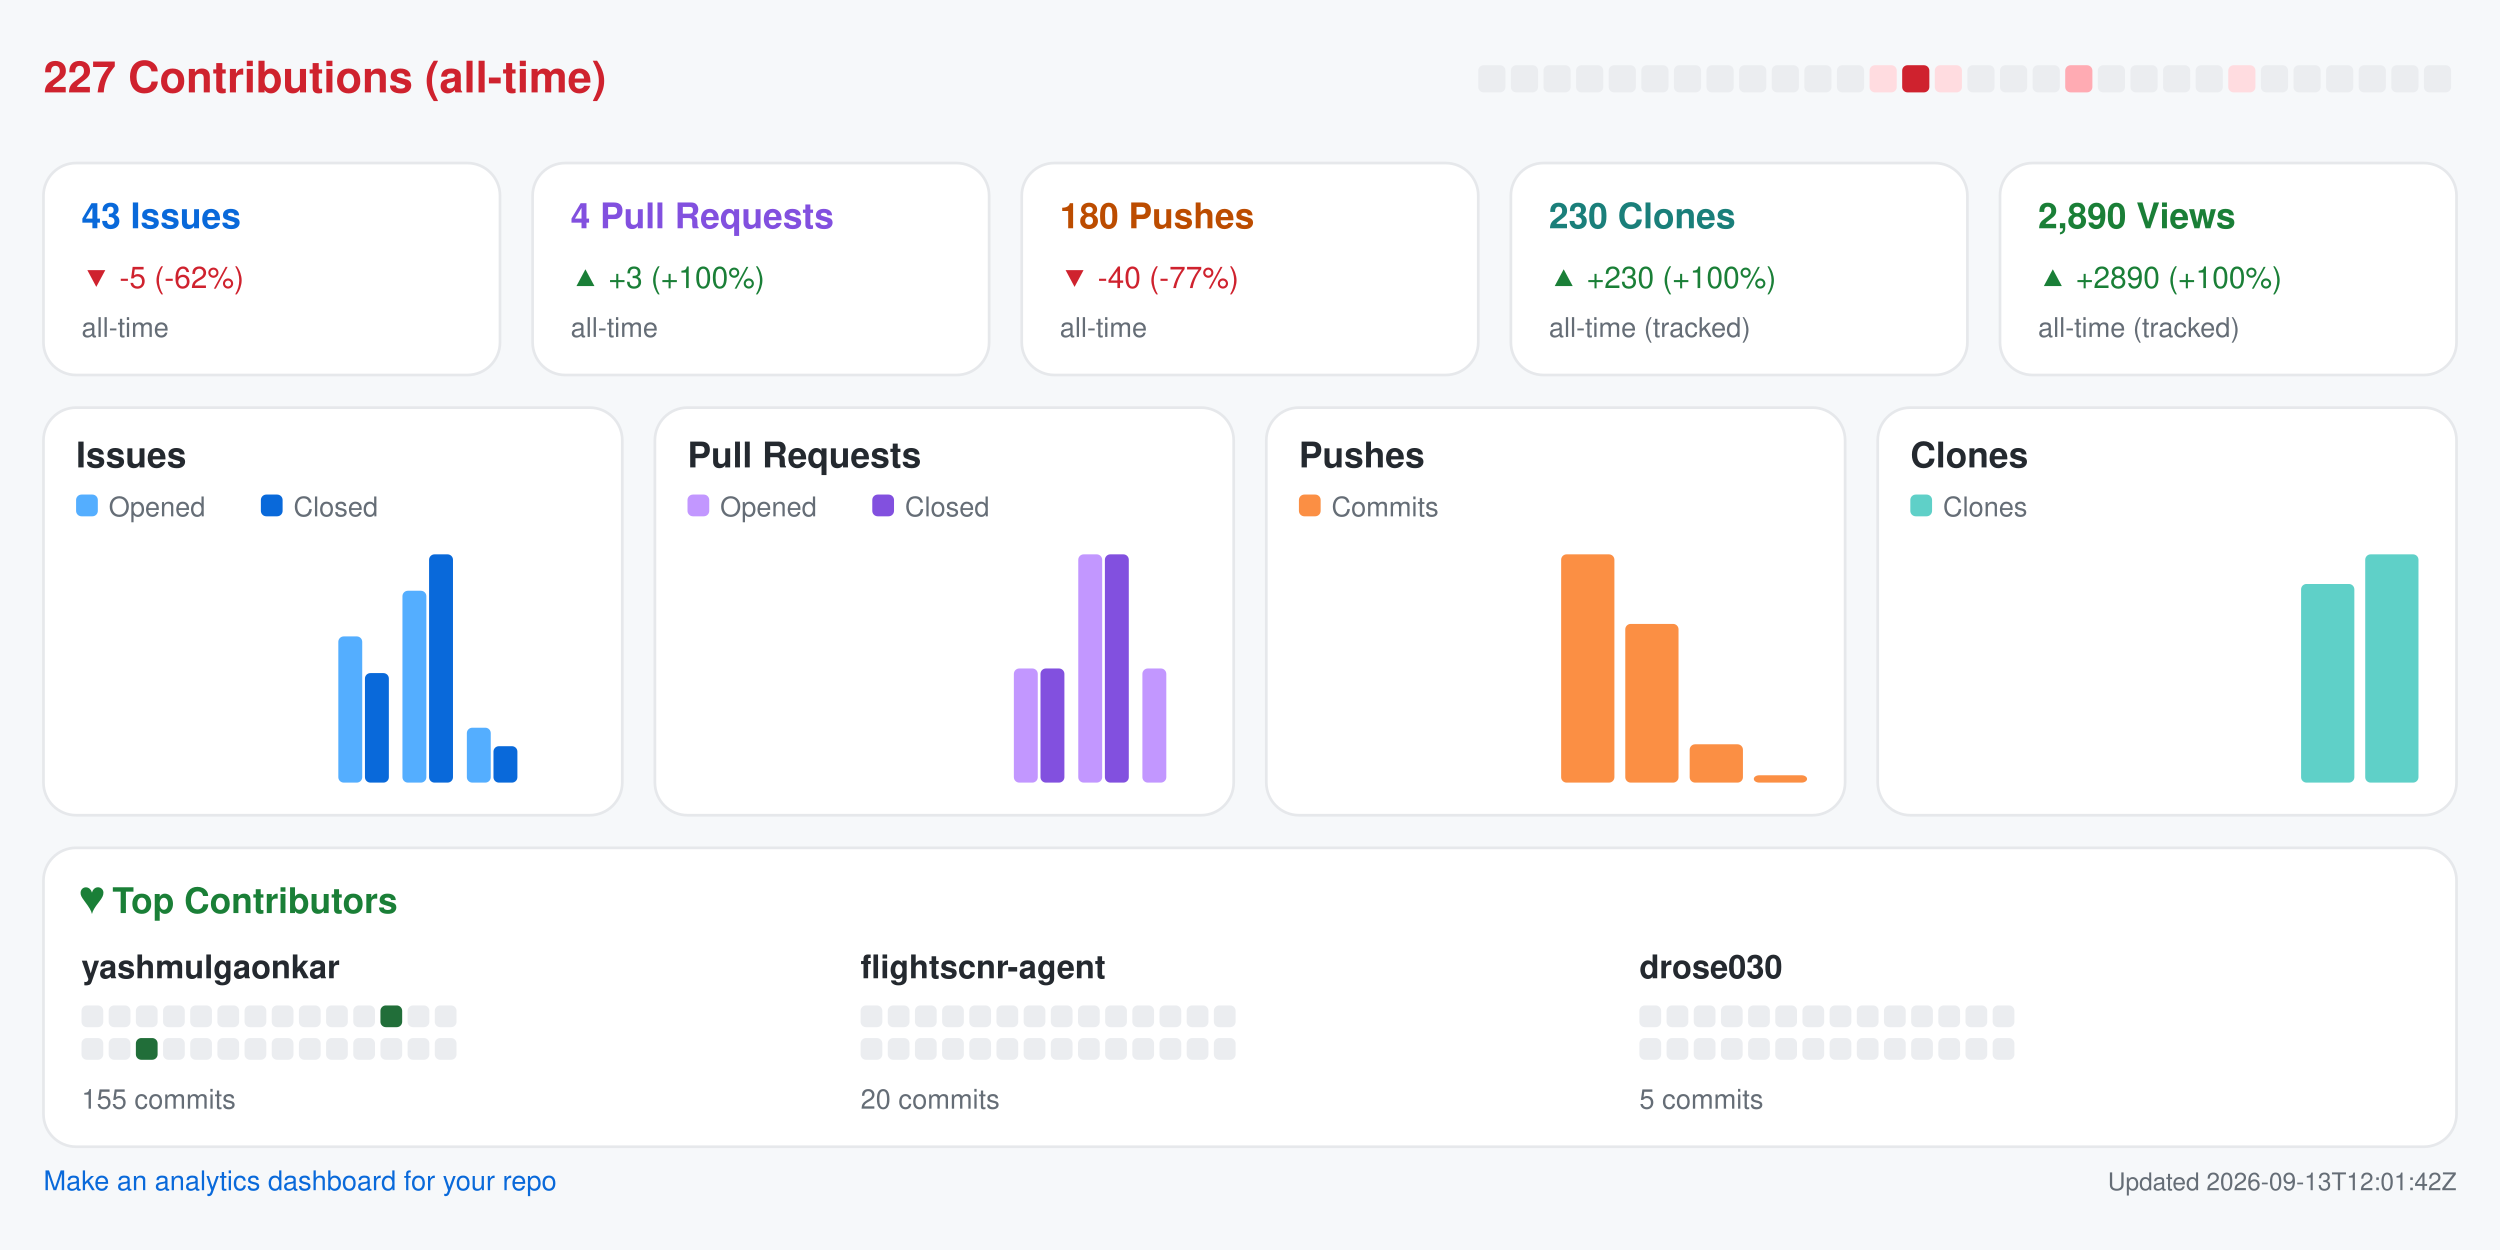
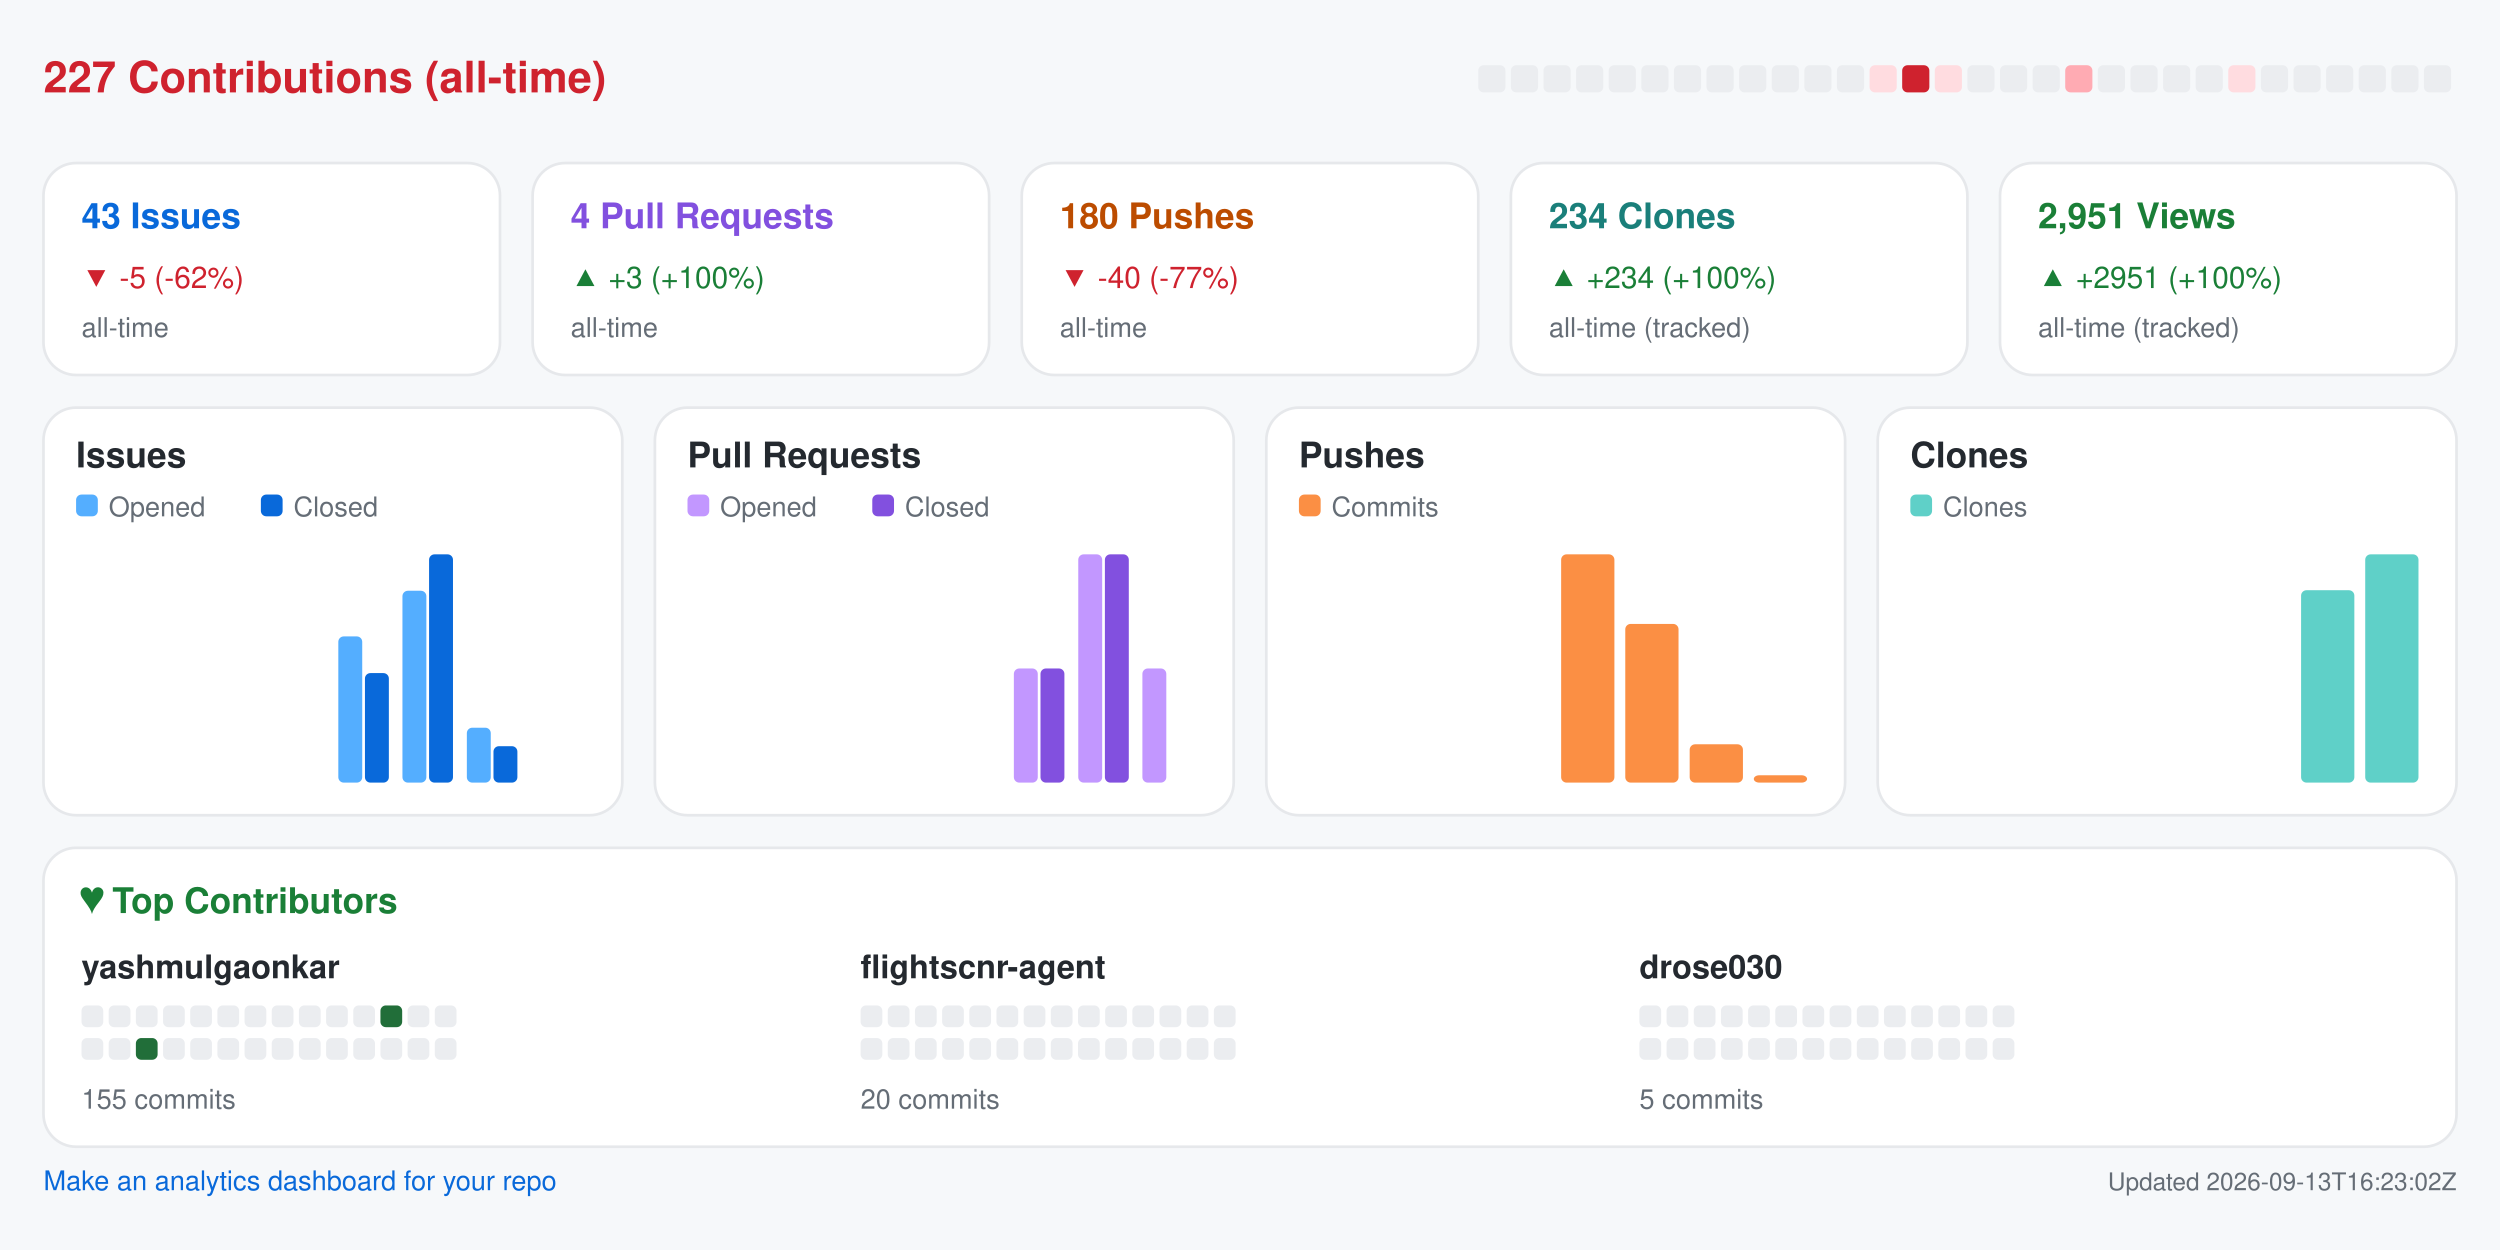
<svg xmlns="http://www.w3.org/2000/svg" width="920" height="460" viewBox="0 0 920 460" role="img" aria-label="Repository analytics for yashmulgaonkar/FlightScnr">
  <rect x="0.0" y="0.0" width="920.0" height="460.0" rx="0" fill="#f6f8fa" />
  <text x="16.0" y="34.0" fill="#cf222e" font-size="16" font-family="-apple-system,BlinkMacSystemFont,Segoe UI,Helvetica,Arial,sans-serif" font-weight="600" text-anchor="start">227 Contributions (all-time)</text>
  <rect x="544.0" y="24.0" width="10.0" height="10.0" rx="2" fill="#ebedf0" />
  <rect x="556.0" y="24.0" width="10.0" height="10.0" rx="2" fill="#ebedf0" />
  <rect x="568.0" y="24.0" width="10.0" height="10.0" rx="2" fill="#ebedf0" />
  <rect x="580.0" y="24.0" width="10.0" height="10.0" rx="2" fill="#ebedf0" />
  <rect x="592.0" y="24.0" width="10.0" height="10.0" rx="2" fill="#ebedf0" />
  <rect x="604.0" y="24.0" width="10.0" height="10.0" rx="2" fill="#ebedf0" />
  <rect x="616.0" y="24.0" width="10.0" height="10.0" rx="2" fill="#ebedf0" />
  <rect x="628.0" y="24.0" width="10.0" height="10.0" rx="2" fill="#ebedf0" />
  <rect x="640.0" y="24.0" width="10.0" height="10.0" rx="2" fill="#ebedf0" />
  <rect x="652.0" y="24.0" width="10.0" height="10.0" rx="2" fill="#ebedf0" />
  <rect x="664.0" y="24.0" width="10.0" height="10.0" rx="2" fill="#ebedf0" />
  <rect x="676.0" y="24.0" width="10.0" height="10.0" rx="2" fill="#ebedf0" />
  <rect x="688.0" y="24.0" width="10.0" height="10.0" rx="2" fill="#ffdce0" />
  <rect x="700.0" y="24.0" width="10.0" height="10.0" rx="2" fill="#cf222e" />
  <rect x="712.0" y="24.0" width="10.0" height="10.0" rx="2" fill="#ffdce0" />
  <rect x="724.0" y="24.0" width="10.0" height="10.0" rx="2" fill="#ebedf0" />
  <rect x="736.0" y="24.0" width="10.0" height="10.0" rx="2" fill="#ebedf0" />
  <rect x="748.0" y="24.0" width="10.0" height="10.0" rx="2" fill="#ebedf0" />
  <rect x="760.0" y="24.0" width="10.0" height="10.0" rx="2" fill="#ffabb3" />
  <rect x="772.0" y="24.0" width="10.0" height="10.0" rx="2" fill="#ebedf0" />
  <rect x="784.0" y="24.0" width="10.0" height="10.0" rx="2" fill="#ebedf0" />
  <rect x="796.0" y="24.0" width="10.0" height="10.0" rx="2" fill="#ebedf0" />
  <rect x="808.0" y="24.0" width="10.0" height="10.0" rx="2" fill="#ebedf0" />
  <rect x="820.0" y="24.0" width="10.0" height="10.0" rx="2" fill="#ffdce0" />
  <rect x="832.0" y="24.0" width="10.0" height="10.0" rx="2" fill="#ebedf0" />
  <rect x="844.0" y="24.0" width="10.0" height="10.0" rx="2" fill="#ebedf0" />
  <rect x="856.0" y="24.0" width="10.0" height="10.0" rx="2" fill="#ebedf0" />
  <rect x="868.0" y="24.0" width="10.0" height="10.0" rx="2" fill="#ebedf0" />
  <rect x="880.0" y="24.0" width="10.0" height="10.0" rx="2" fill="#ebedf0" />
  <rect x="892.0" y="24.0" width="10.0" height="10.0" rx="2" fill="#ebedf0" />
  <rect x="16.0" y="60.0" width="168.0" height="78.0" rx="12" fill="#ffffff" stroke="#e6e8eb" />
  <text x="30.0" y="84.0" fill="#0969da" font-size="13" font-family="-apple-system,BlinkMacSystemFont,Segoe UI,Helvetica,Arial,sans-serif" font-weight="600" text-anchor="start">43 Issues</text>
  <text x="30.0" y="106.0" fill="#cf222e" font-size="11" font-family="-apple-system,BlinkMacSystemFont,Segoe UI,Helvetica,Arial,sans-serif" font-weight="400" text-anchor="start">▼ -5 (-62%)</text>
  <text x="30.0" y="124.0" fill="#656d76" font-size="10" font-family="-apple-system,BlinkMacSystemFont,Segoe UI,Helvetica,Arial,sans-serif" font-weight="400" text-anchor="start">all-time</text>
  <rect x="196.0" y="60.0" width="168.0" height="78.0" rx="12" fill="#ffffff" stroke="#e6e8eb" />
  <text x="210.0" y="84.0" fill="#8250df" font-size="13" font-family="-apple-system,BlinkMacSystemFont,Segoe UI,Helvetica,Arial,sans-serif" font-weight="600" text-anchor="start">4 Pull Requests</text>
  <text x="210.0" y="106.0" fill="#1a7f37" font-size="11" font-family="-apple-system,BlinkMacSystemFont,Segoe UI,Helvetica,Arial,sans-serif" font-weight="400" text-anchor="start">▲ +3 (+100%)</text>
  <text x="210.0" y="124.0" fill="#656d76" font-size="10" font-family="-apple-system,BlinkMacSystemFont,Segoe UI,Helvetica,Arial,sans-serif" font-weight="400" text-anchor="start">all-time</text>
  <rect x="376.0" y="60.0" width="168.0" height="78.0" rx="12" fill="#ffffff" stroke="#e6e8eb" />
  <text x="390.0" y="84.0" fill="#bc4c00" font-size="13" font-family="-apple-system,BlinkMacSystemFont,Segoe UI,Helvetica,Arial,sans-serif" font-weight="600" text-anchor="start">180 Pushes</text>
  <text x="390.0" y="106.0" fill="#cf222e" font-size="11" font-family="-apple-system,BlinkMacSystemFont,Segoe UI,Helvetica,Arial,sans-serif" font-weight="400" text-anchor="start">▼ -40 (-77%)</text>
  <text x="390.0" y="124.0" fill="#656d76" font-size="10" font-family="-apple-system,BlinkMacSystemFont,Segoe UI,Helvetica,Arial,sans-serif" font-weight="400" text-anchor="start">all-time</text>
  <rect x="556.0" y="60.0" width="168.0" height="78.0" rx="12" fill="#ffffff" stroke="#e6e8eb" />
-   <text x="570.0" y="84.0" fill="#1a7f7a" font-size="13" font-family="-apple-system,BlinkMacSystemFont,Segoe UI,Helvetica,Arial,sans-serif" font-weight="600" text-anchor="start">230 Clones</text>
-   <text x="570.0" y="106.0" fill="#1a7f37" font-size="11" font-family="-apple-system,BlinkMacSystemFont,Segoe UI,Helvetica,Arial,sans-serif" font-weight="400" text-anchor="start">▲ +230 (+100%)</text>
+   <text x="570.0" y="84.0" fill="#1a7f7a" font-size="13" font-family="-apple-system,BlinkMacSystemFont,Segoe UI,Helvetica,Arial,sans-serif" font-weight="600" text-anchor="start">234 Clones</text>
+   <text x="570.0" y="106.0" fill="#1a7f37" font-size="11" font-family="-apple-system,BlinkMacSystemFont,Segoe UI,Helvetica,Arial,sans-serif" font-weight="400" text-anchor="start">▲ +234 (+100%)</text>
  <text x="570.0" y="124.0" fill="#656d76" font-size="10" font-family="-apple-system,BlinkMacSystemFont,Segoe UI,Helvetica,Arial,sans-serif" font-weight="400" text-anchor="start">all-time (tracked)</text>
  <rect x="736.0" y="60.0" width="168.0" height="78.0" rx="12" fill="#ffffff" stroke="#e6e8eb" />
-   <text x="750.0" y="84.0" fill="#1a7f37" font-size="13" font-family="-apple-system,BlinkMacSystemFont,Segoe UI,Helvetica,Arial,sans-serif" font-weight="600" text-anchor="start">2,890 Views</text>
-   <text x="750.0" y="106.0" fill="#1a7f37" font-size="11" font-family="-apple-system,BlinkMacSystemFont,Segoe UI,Helvetica,Arial,sans-serif" font-weight="400" text-anchor="start">▲ +2890 (+100%)</text>
+   <text x="750.0" y="84.0" fill="#1a7f37" font-size="13" font-family="-apple-system,BlinkMacSystemFont,Segoe UI,Helvetica,Arial,sans-serif" font-weight="600" text-anchor="start">2,951 Views</text>
+   <text x="750.0" y="106.0" fill="#1a7f37" font-size="11" font-family="-apple-system,BlinkMacSystemFont,Segoe UI,Helvetica,Arial,sans-serif" font-weight="400" text-anchor="start">▲ +2951 (+100%)</text>
  <text x="750.0" y="124.0" fill="#656d76" font-size="10" font-family="-apple-system,BlinkMacSystemFont,Segoe UI,Helvetica,Arial,sans-serif" font-weight="400" text-anchor="start">all-time (tracked)</text>
  <rect x="16.0" y="150.0" width="213.0" height="150.0" rx="12" fill="#ffffff" stroke="#e6e8eb" />
  <text x="28.0" y="172.0" fill="#24292f" font-size="13" font-family="-apple-system,BlinkMacSystemFont,Segoe UI,Helvetica,Arial,sans-serif" font-weight="600" text-anchor="start">Issues</text>
  <rect x="28.0" y="182.0" width="8.0" height="8.0" rx="2" fill="#54aeff" />
  <text x="40.0" y="190.0" fill="#656d76" font-size="10" font-family="-apple-system,BlinkMacSystemFont,Segoe UI,Helvetica,Arial,sans-serif" font-weight="400" text-anchor="start">Opened</text>
  <rect x="96.0" y="182.0" width="8.0" height="8.0" rx="2" fill="#0969da" />
  <text x="108.0" y="190.0" fill="#656d76" font-size="10" font-family="-apple-system,BlinkMacSystemFont,Segoe UI,Helvetica,Arial,sans-serif" font-weight="400" text-anchor="start">Closed</text>
  <rect x="30.0" y="288.0" width="8.8" height="0.0" rx="2" fill="#54aeff" />
  <rect x="39.8" y="288.0" width="8.8" height="0.0" rx="2" fill="#0969da" />
  <rect x="53.6" y="288.0" width="8.8" height="0.0" rx="2" fill="#54aeff" />
  <rect x="63.4" y="288.0" width="8.8" height="0.0" rx="2" fill="#0969da" />
  <rect x="77.2" y="288.0" width="8.8" height="0.0" rx="2" fill="#54aeff" />
  <rect x="87.1" y="288.0" width="8.8" height="0.0" rx="2" fill="#0969da" />
  <rect x="100.9" y="288.0" width="8.8" height="0.0" rx="2" fill="#54aeff" />
  <rect x="110.7" y="288.0" width="8.8" height="0.0" rx="2" fill="#0969da" />
  <rect x="124.5" y="234.2" width="8.8" height="53.8" rx="2" fill="#54aeff" />
  <rect x="134.3" y="247.7" width="8.8" height="40.3" rx="2" fill="#0969da" />
  <rect x="148.1" y="217.4" width="8.8" height="70.6" rx="2" fill="#54aeff" />
  <rect x="157.9" y="204.0" width="8.8" height="84.0" rx="2" fill="#0969da" />
  <rect x="171.8" y="267.8" width="8.8" height="20.2" rx="2" fill="#54aeff" />
  <rect x="181.6" y="274.6" width="8.8" height="13.4" rx="2" fill="#0969da" />
  <rect x="195.4" y="288.0" width="8.8" height="0.0" rx="2" fill="#54aeff" />
  <rect x="205.2" y="288.0" width="8.8" height="0.0" rx="2" fill="#0969da" />
  <rect x="241.0" y="150.0" width="213.0" height="150.0" rx="12" fill="#ffffff" stroke="#e6e8eb" />
  <text x="253.0" y="172.0" fill="#24292f" font-size="13" font-family="-apple-system,BlinkMacSystemFont,Segoe UI,Helvetica,Arial,sans-serif" font-weight="600" text-anchor="start">Pull Requests</text>
  <rect x="253.0" y="182.0" width="8.0" height="8.0" rx="2" fill="#c297ff" />
  <text x="265.0" y="190.0" fill="#656d76" font-size="10" font-family="-apple-system,BlinkMacSystemFont,Segoe UI,Helvetica,Arial,sans-serif" font-weight="400" text-anchor="start">Opened</text>
  <rect x="321.0" y="182.0" width="8.0" height="8.0" rx="2" fill="#8250df" />
  <text x="333.0" y="190.0" fill="#656d76" font-size="10" font-family="-apple-system,BlinkMacSystemFont,Segoe UI,Helvetica,Arial,sans-serif" font-weight="400" text-anchor="start">Closed</text>
  <rect x="255.0" y="288.0" width="8.8" height="0.0" rx="2" fill="#c297ff" />
  <rect x="264.8" y="288.0" width="8.8" height="0.0" rx="2" fill="#8250df" />
  <rect x="278.6" y="288.0" width="8.8" height="0.0" rx="2" fill="#c297ff" />
  <rect x="288.4" y="288.0" width="8.8" height="0.0" rx="2" fill="#8250df" />
  <rect x="302.2" y="288.0" width="8.8" height="0.0" rx="2" fill="#c297ff" />
  <rect x="312.1" y="288.0" width="8.8" height="0.0" rx="2" fill="#8250df" />
  <rect x="325.9" y="288.0" width="8.8" height="0.0" rx="2" fill="#c297ff" />
  <rect x="335.7" y="288.0" width="8.8" height="0.0" rx="2" fill="#8250df" />
  <rect x="349.5" y="288.0" width="8.8" height="0.0" rx="2" fill="#c297ff" />
  <rect x="359.3" y="288.0" width="8.8" height="0.0" rx="2" fill="#8250df" />
  <rect x="373.1" y="246.0" width="8.8" height="42.0" rx="2" fill="#c297ff" />
  <rect x="382.9" y="246.0" width="8.8" height="42.0" rx="2" fill="#8250df" />
  <rect x="396.8" y="204.0" width="8.8" height="84.0" rx="2" fill="#c297ff" />
  <rect x="406.6" y="204.0" width="8.8" height="84.0" rx="2" fill="#8250df" />
  <rect x="420.4" y="246.0" width="8.8" height="42.0" rx="2" fill="#c297ff" />
  <rect x="430.2" y="288.0" width="8.8" height="0.0" rx="2" fill="#8250df" />
  <rect x="466.0" y="150.0" width="213.0" height="150.0" rx="12" fill="#ffffff" stroke="#e6e8eb" />
  <text x="478.0" y="172.0" fill="#24292f" font-size="13" font-family="-apple-system,BlinkMacSystemFont,Segoe UI,Helvetica,Arial,sans-serif" font-weight="600" text-anchor="start">Pushes</text>
  <rect x="478.0" y="182.0" width="8.0" height="8.0" rx="2" fill="#fb8f44" />
  <text x="490.0" y="190.0" fill="#656d76" font-size="10" font-family="-apple-system,BlinkMacSystemFont,Segoe UI,Helvetica,Arial,sans-serif" font-weight="400" text-anchor="start">Commits</text>
  <rect x="480.0" y="288.0" width="19.6" height="0.0" rx="2" fill="#fb8f44" />
  <rect x="503.6" y="288.0" width="19.6" height="0.0" rx="2" fill="#fb8f44" />
  <rect x="527.2" y="288.0" width="19.6" height="0.0" rx="2" fill="#fb8f44" />
  <rect x="550.9" y="288.0" width="19.6" height="0.0" rx="2" fill="#fb8f44" />
  <rect x="574.5" y="204.0" width="19.6" height="84.0" rx="2" fill="#fb8f44" />
  <rect x="598.1" y="229.6" width="19.6" height="58.4" rx="2" fill="#fb8f44" />
  <rect x="621.8" y="273.9" width="19.6" height="14.1" rx="2" fill="#fb8f44" />
  <rect x="645.4" y="285.3" width="19.6" height="2.7" rx="2" fill="#fb8f44" />
  <rect x="691.0" y="150.0" width="213.0" height="150.0" rx="12" fill="#ffffff" stroke="#e6e8eb" />
  <text x="703.0" y="172.0" fill="#24292f" font-size="13" font-family="-apple-system,BlinkMacSystemFont,Segoe UI,Helvetica,Arial,sans-serif" font-weight="600" text-anchor="start">Clones</text>
  <rect x="703.0" y="182.0" width="8.0" height="8.0" rx="2" fill="#5fd0c8" />
  <text x="715.0" y="190.0" fill="#656d76" font-size="10" font-family="-apple-system,BlinkMacSystemFont,Segoe UI,Helvetica,Arial,sans-serif" font-weight="400" text-anchor="start">Clones</text>
  <rect x="705.0" y="288.0" width="19.6" height="0.0" rx="2" fill="#5fd0c8" />
  <rect x="728.6" y="288.0" width="19.6" height="0.0" rx="2" fill="#5fd0c8" />
  <rect x="752.2" y="288.0" width="19.6" height="0.0" rx="2" fill="#5fd0c8" />
  <rect x="775.9" y="288.0" width="19.6" height="0.0" rx="2" fill="#5fd0c8" />
  <rect x="799.5" y="288.0" width="19.6" height="0.0" rx="2" fill="#5fd0c8" />
  <rect x="823.1" y="288.0" width="19.6" height="0.0" rx="2" fill="#5fd0c8" />
-   <rect x="846.8" y="214.9" width="19.6" height="73.1" rx="2" fill="#5fd0c8" />
+   <rect x="846.8" y="217.2" width="19.6" height="70.8" rx="2" fill="#5fd0c8" />
  <rect x="870.4" y="204.0" width="19.6" height="84.0" rx="2" fill="#5fd0c8" />
  <rect x="16.0" y="312.0" width="888.0" height="110.0" rx="12" fill="#ffffff" stroke="#e6e8eb" />
  <text x="30.0" y="336.0" fill="#1a7f37" font-size="13" font-family="-apple-system,BlinkMacSystemFont,Segoe UI,Helvetica,Arial,sans-serif" font-weight="600" text-anchor="start">♥  Top Contributors</text>
  <text x="30.0" y="360.0" fill="#24292f" font-size="12" font-family="-apple-system,BlinkMacSystemFont,Segoe UI,Helvetica,Arial,sans-serif" font-weight="600" text-anchor="start">yashmulgaonkar</text>
  <rect x="30.0" y="370.0" width="8.0" height="8.0" rx="2" fill="#ebedf0" />
  <rect x="40.0" y="370.0" width="8.0" height="8.0" rx="2" fill="#ebedf0" />
  <rect x="50.0" y="370.0" width="8.0" height="8.0" rx="2" fill="#ebedf0" />
  <rect x="60.0" y="370.0" width="8.0" height="8.0" rx="2" fill="#ebedf0" />
  <rect x="70.0" y="370.0" width="8.0" height="8.0" rx="2" fill="#ebedf0" />
  <rect x="80.0" y="370.0" width="8.0" height="8.0" rx="2" fill="#ebedf0" />
  <rect x="90.0" y="370.0" width="8.0" height="8.0" rx="2" fill="#ebedf0" />
  <rect x="100.0" y="370.0" width="8.0" height="8.0" rx="2" fill="#ebedf0" />
  <rect x="110.0" y="370.0" width="8.0" height="8.0" rx="2" fill="#ebedf0" />
  <rect x="120.0" y="370.0" width="8.0" height="8.0" rx="2" fill="#ebedf0" />
  <rect x="130.0" y="370.0" width="8.0" height="8.0" rx="2" fill="#ebedf0" />
  <rect x="140.0" y="370.0" width="8.0" height="8.0" rx="2" fill="#216e39" />
  <rect x="150.0" y="370.0" width="8.0" height="8.0" rx="2" fill="#ebedf0" />
  <rect x="160.0" y="370.0" width="8.0" height="8.0" rx="2" fill="#ebedf0" />
  <rect x="30.0" y="382.0" width="8.0" height="8.0" rx="2" fill="#ebedf0" />
  <rect x="40.0" y="382.0" width="8.0" height="8.0" rx="2" fill="#ebedf0" />
  <rect x="50.0" y="382.0" width="8.0" height="8.0" rx="2" fill="#216e39" />
  <rect x="60.0" y="382.0" width="8.0" height="8.0" rx="2" fill="#ebedf0" />
  <rect x="70.0" y="382.0" width="8.0" height="8.0" rx="2" fill="#ebedf0" />
  <rect x="80.0" y="382.0" width="8.0" height="8.0" rx="2" fill="#ebedf0" />
  <rect x="90.0" y="382.0" width="8.0" height="8.0" rx="2" fill="#ebedf0" />
  <rect x="100.0" y="382.0" width="8.0" height="8.0" rx="2" fill="#ebedf0" />
  <rect x="110.0" y="382.0" width="8.0" height="8.0" rx="2" fill="#ebedf0" />
  <rect x="120.0" y="382.0" width="8.0" height="8.0" rx="2" fill="#ebedf0" />
  <rect x="130.0" y="382.0" width="8.0" height="8.0" rx="2" fill="#ebedf0" />
  <rect x="140.0" y="382.0" width="8.0" height="8.0" rx="2" fill="#ebedf0" />
  <rect x="150.0" y="382.0" width="8.0" height="8.0" rx="2" fill="#ebedf0" />
  <rect x="160.0" y="382.0" width="8.0" height="8.0" rx="2" fill="#ebedf0" />
  <text x="30.0" y="408.0" fill="#656d76" font-size="10" font-family="-apple-system,BlinkMacSystemFont,Segoe UI,Helvetica,Arial,sans-serif" font-weight="400" text-anchor="start">155 commits</text>
  <text x="316.7" y="360.0" fill="#24292f" font-size="12" font-family="-apple-system,BlinkMacSystemFont,Segoe UI,Helvetica,Arial,sans-serif" font-weight="600" text-anchor="start">flightscnr-agent</text>
  <rect x="316.7" y="370.0" width="8.0" height="8.0" rx="2" fill="#ebedf0" />
  <rect x="326.7" y="370.0" width="8.0" height="8.0" rx="2" fill="#ebedf0" />
  <rect x="336.7" y="370.0" width="8.0" height="8.0" rx="2" fill="#ebedf0" />
  <rect x="346.7" y="370.0" width="8.0" height="8.0" rx="2" fill="#ebedf0" />
  <rect x="356.7" y="370.0" width="8.0" height="8.0" rx="2" fill="#ebedf0" />
  <rect x="366.7" y="370.0" width="8.0" height="8.0" rx="2" fill="#ebedf0" />
  <rect x="376.7" y="370.0" width="8.0" height="8.0" rx="2" fill="#ebedf0" />
  <rect x="386.7" y="370.0" width="8.0" height="8.0" rx="2" fill="#ebedf0" />
  <rect x="396.7" y="370.0" width="8.0" height="8.0" rx="2" fill="#ebedf0" />
  <rect x="406.7" y="370.0" width="8.0" height="8.0" rx="2" fill="#ebedf0" />
  <rect x="416.7" y="370.0" width="8.0" height="8.0" rx="2" fill="#ebedf0" />
  <rect x="426.7" y="370.0" width="8.0" height="8.0" rx="2" fill="#ebedf0" />
  <rect x="436.7" y="370.0" width="8.0" height="8.0" rx="2" fill="#ebedf0" />
  <rect x="446.7" y="370.0" width="8.0" height="8.0" rx="2" fill="#ebedf0" />
  <rect x="316.7" y="382.0" width="8.0" height="8.0" rx="2" fill="#ebedf0" />
  <rect x="326.7" y="382.0" width="8.0" height="8.0" rx="2" fill="#ebedf0" />
  <rect x="336.7" y="382.0" width="8.0" height="8.0" rx="2" fill="#ebedf0" />
  <rect x="346.7" y="382.0" width="8.0" height="8.0" rx="2" fill="#ebedf0" />
  <rect x="356.7" y="382.0" width="8.0" height="8.0" rx="2" fill="#ebedf0" />
  <rect x="366.7" y="382.0" width="8.0" height="8.0" rx="2" fill="#ebedf0" />
  <rect x="376.7" y="382.0" width="8.0" height="8.0" rx="2" fill="#ebedf0" />
  <rect x="386.7" y="382.0" width="8.0" height="8.0" rx="2" fill="#ebedf0" />
  <rect x="396.7" y="382.0" width="8.0" height="8.0" rx="2" fill="#ebedf0" />
  <rect x="406.7" y="382.0" width="8.0" height="8.0" rx="2" fill="#ebedf0" />
  <rect x="416.7" y="382.0" width="8.0" height="8.0" rx="2" fill="#ebedf0" />
  <rect x="426.7" y="382.0" width="8.0" height="8.0" rx="2" fill="#ebedf0" />
  <rect x="436.7" y="382.0" width="8.0" height="8.0" rx="2" fill="#ebedf0" />
  <rect x="446.7" y="382.0" width="8.0" height="8.0" rx="2" fill="#ebedf0" />
  <text x="316.7" y="408.0" fill="#656d76" font-size="10" font-family="-apple-system,BlinkMacSystemFont,Segoe UI,Helvetica,Arial,sans-serif" font-weight="400" text-anchor="start">20 commits</text>
  <text x="603.3" y="360.0" fill="#24292f" font-size="12" font-family="-apple-system,BlinkMacSystemFont,Segoe UI,Helvetica,Arial,sans-serif" font-weight="600" text-anchor="start">drose030</text>
  <rect x="603.3" y="370.0" width="8.0" height="8.0" rx="2" fill="#ebedf0" />
  <rect x="613.3" y="370.0" width="8.0" height="8.0" rx="2" fill="#ebedf0" />
  <rect x="623.3" y="370.0" width="8.0" height="8.0" rx="2" fill="#ebedf0" />
  <rect x="633.3" y="370.0" width="8.0" height="8.0" rx="2" fill="#ebedf0" />
  <rect x="643.3" y="370.0" width="8.0" height="8.0" rx="2" fill="#ebedf0" />
  <rect x="653.3" y="370.0" width="8.0" height="8.0" rx="2" fill="#ebedf0" />
  <rect x="663.3" y="370.0" width="8.0" height="8.0" rx="2" fill="#ebedf0" />
  <rect x="673.3" y="370.0" width="8.0" height="8.0" rx="2" fill="#ebedf0" />
  <rect x="683.3" y="370.0" width="8.0" height="8.0" rx="2" fill="#ebedf0" />
  <rect x="693.3" y="370.0" width="8.0" height="8.0" rx="2" fill="#ebedf0" />
  <rect x="703.3" y="370.0" width="8.0" height="8.0" rx="2" fill="#ebedf0" />
  <rect x="713.3" y="370.0" width="8.0" height="8.0" rx="2" fill="#ebedf0" />
  <rect x="723.3" y="370.0" width="8.0" height="8.0" rx="2" fill="#ebedf0" />
  <rect x="733.3" y="370.0" width="8.0" height="8.0" rx="2" fill="#ebedf0" />
  <rect x="603.3" y="382.0" width="8.0" height="8.0" rx="2" fill="#ebedf0" />
  <rect x="613.3" y="382.0" width="8.0" height="8.0" rx="2" fill="#ebedf0" />
  <rect x="623.3" y="382.0" width="8.0" height="8.0" rx="2" fill="#ebedf0" />
  <rect x="633.3" y="382.0" width="8.0" height="8.0" rx="2" fill="#ebedf0" />
  <rect x="643.3" y="382.0" width="8.0" height="8.0" rx="2" fill="#ebedf0" />
  <rect x="653.3" y="382.0" width="8.0" height="8.0" rx="2" fill="#ebedf0" />
  <rect x="663.3" y="382.0" width="8.0" height="8.0" rx="2" fill="#ebedf0" />
  <rect x="673.3" y="382.0" width="8.0" height="8.0" rx="2" fill="#ebedf0" />
  <rect x="683.3" y="382.0" width="8.0" height="8.0" rx="2" fill="#ebedf0" />
  <rect x="693.3" y="382.0" width="8.0" height="8.0" rx="2" fill="#ebedf0" />
  <rect x="703.3" y="382.0" width="8.0" height="8.0" rx="2" fill="#ebedf0" />
  <rect x="713.3" y="382.0" width="8.0" height="8.0" rx="2" fill="#ebedf0" />
  <rect x="723.3" y="382.0" width="8.0" height="8.0" rx="2" fill="#ebedf0" />
  <rect x="733.3" y="382.0" width="8.0" height="8.0" rx="2" fill="#ebedf0" />
  <text x="603.3" y="408.0" fill="#656d76" font-size="10" font-family="-apple-system,BlinkMacSystemFont,Segoe UI,Helvetica,Arial,sans-serif" font-weight="400" text-anchor="start">5 commits</text>
  <a href="https://github.com/yashmulgaonkar/repo-analytics" target="_blank" rel="noopener noreferrer">
    <text x="16.0" y="438.0" fill="#0969da" font-size="10" font-family="-apple-system,BlinkMacSystemFont,Segoe UI,Helvetica,Arial,sans-serif" font-weight="400" text-anchor="start">Make an analytics dashboard for your repo</text>
  </a>
-   <text x="904.0" y="438.0" fill="#656d76" font-size="9" font-family="-apple-system,BlinkMacSystemFont,Segoe UI,Helvetica,Arial,sans-serif" font-weight="400" text-anchor="end">Updated 2026-09-13T12:01:42Z</text>
+   <text x="904.0" y="438.0" fill="#656d76" font-size="9" font-family="-apple-system,BlinkMacSystemFont,Segoe UI,Helvetica,Arial,sans-serif" font-weight="400" text-anchor="end">Updated 2026-09-13T16:23:02Z</text>
</svg>
